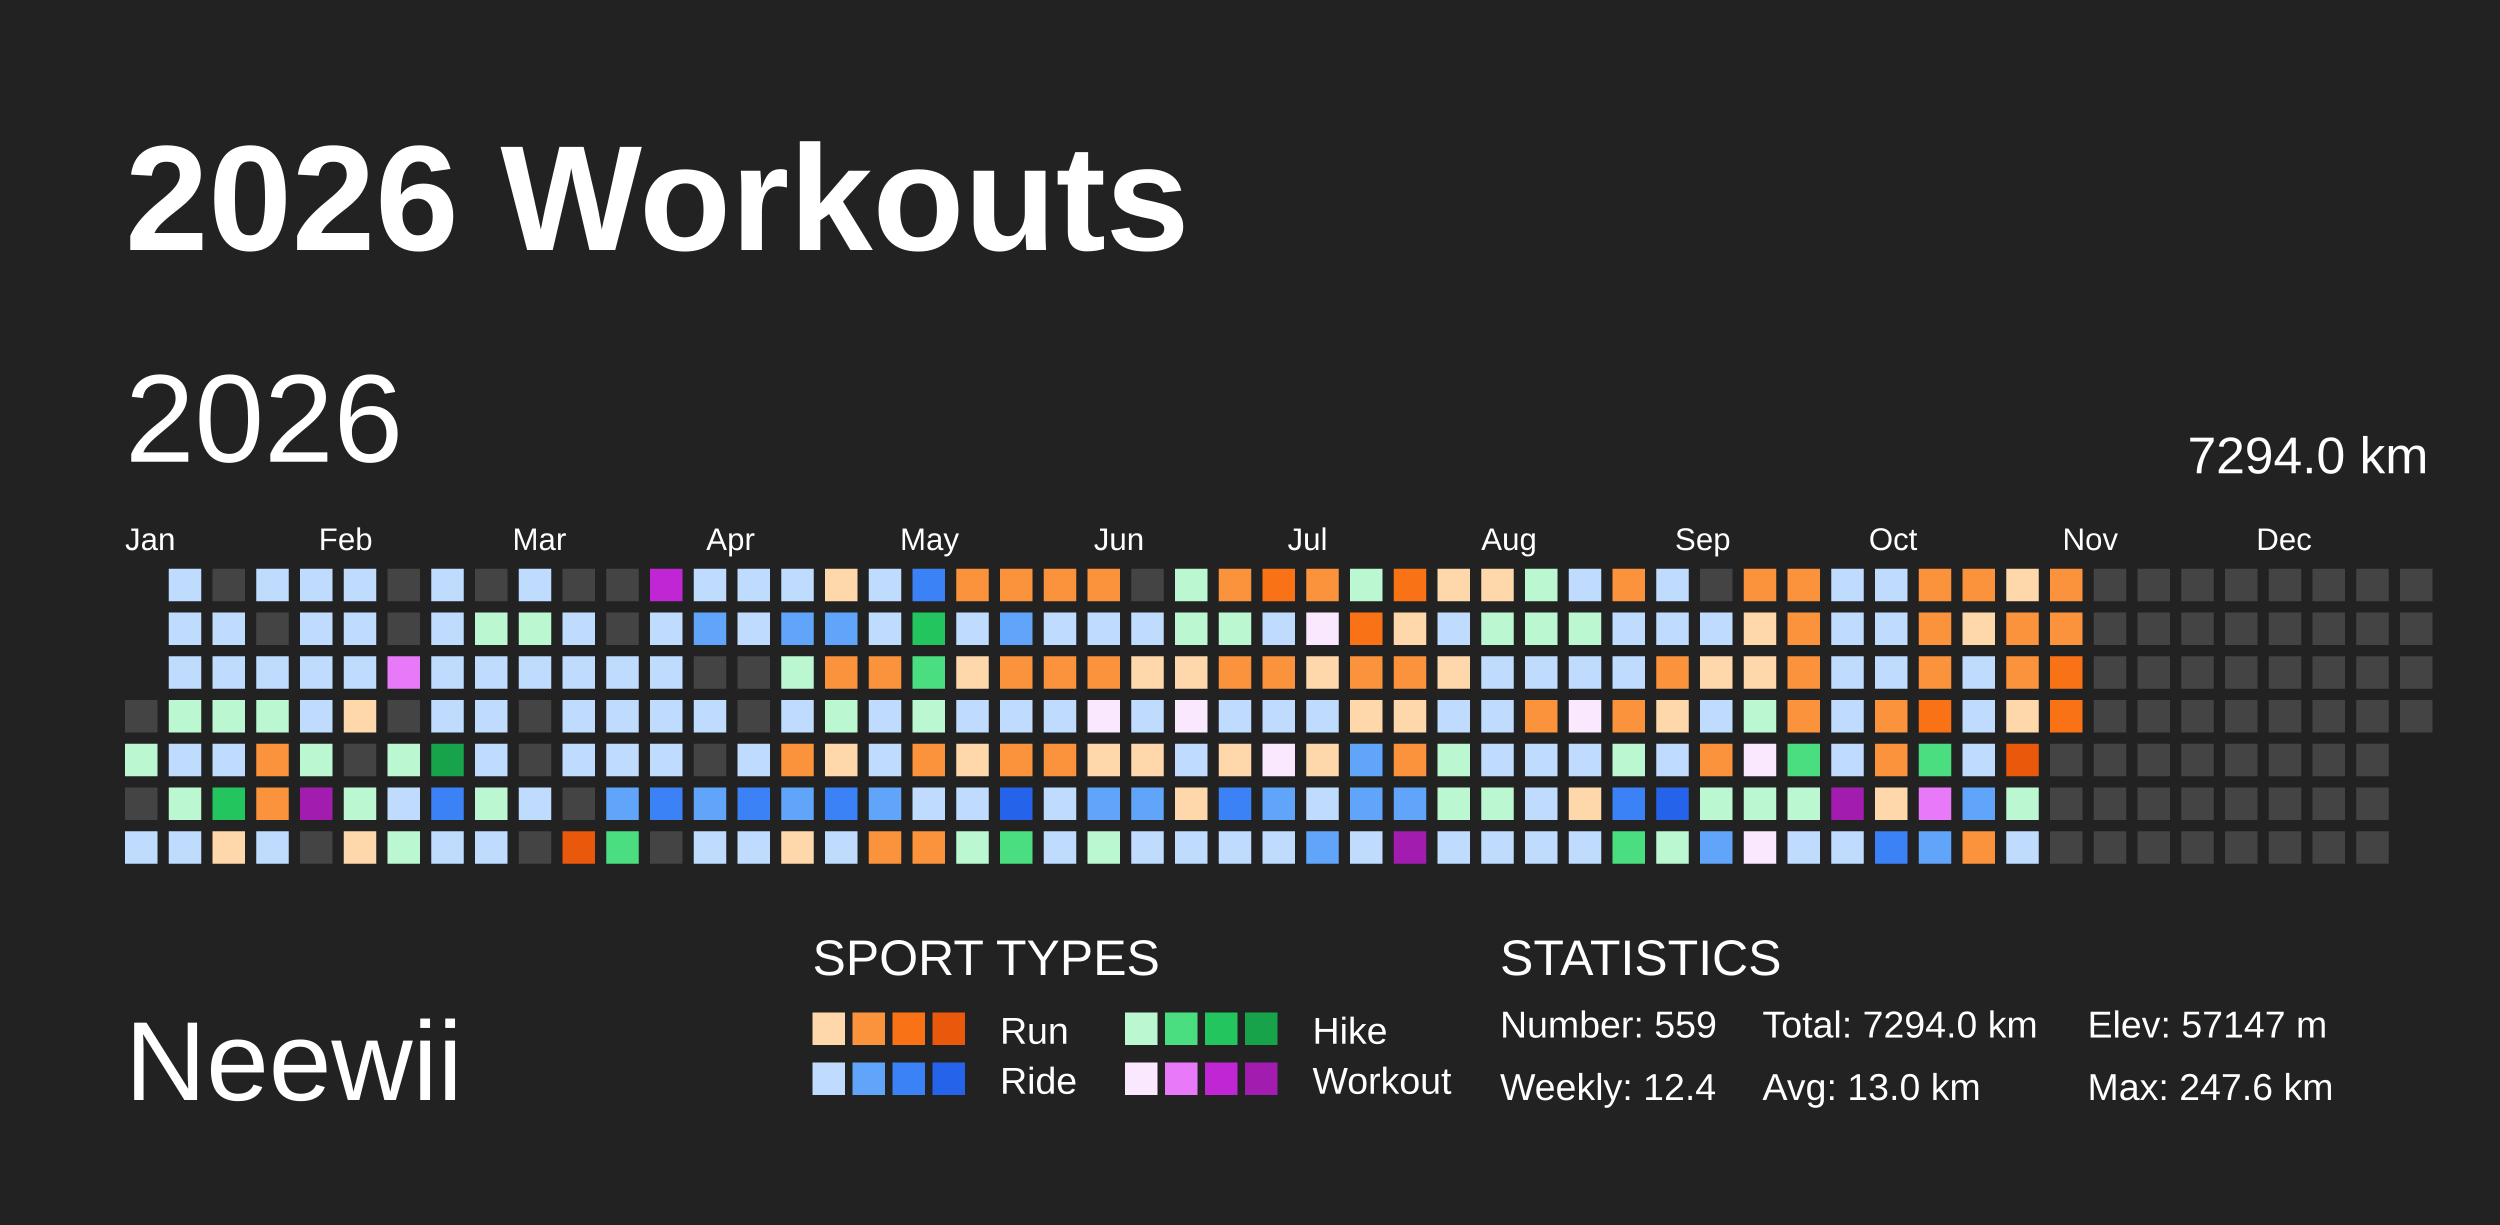
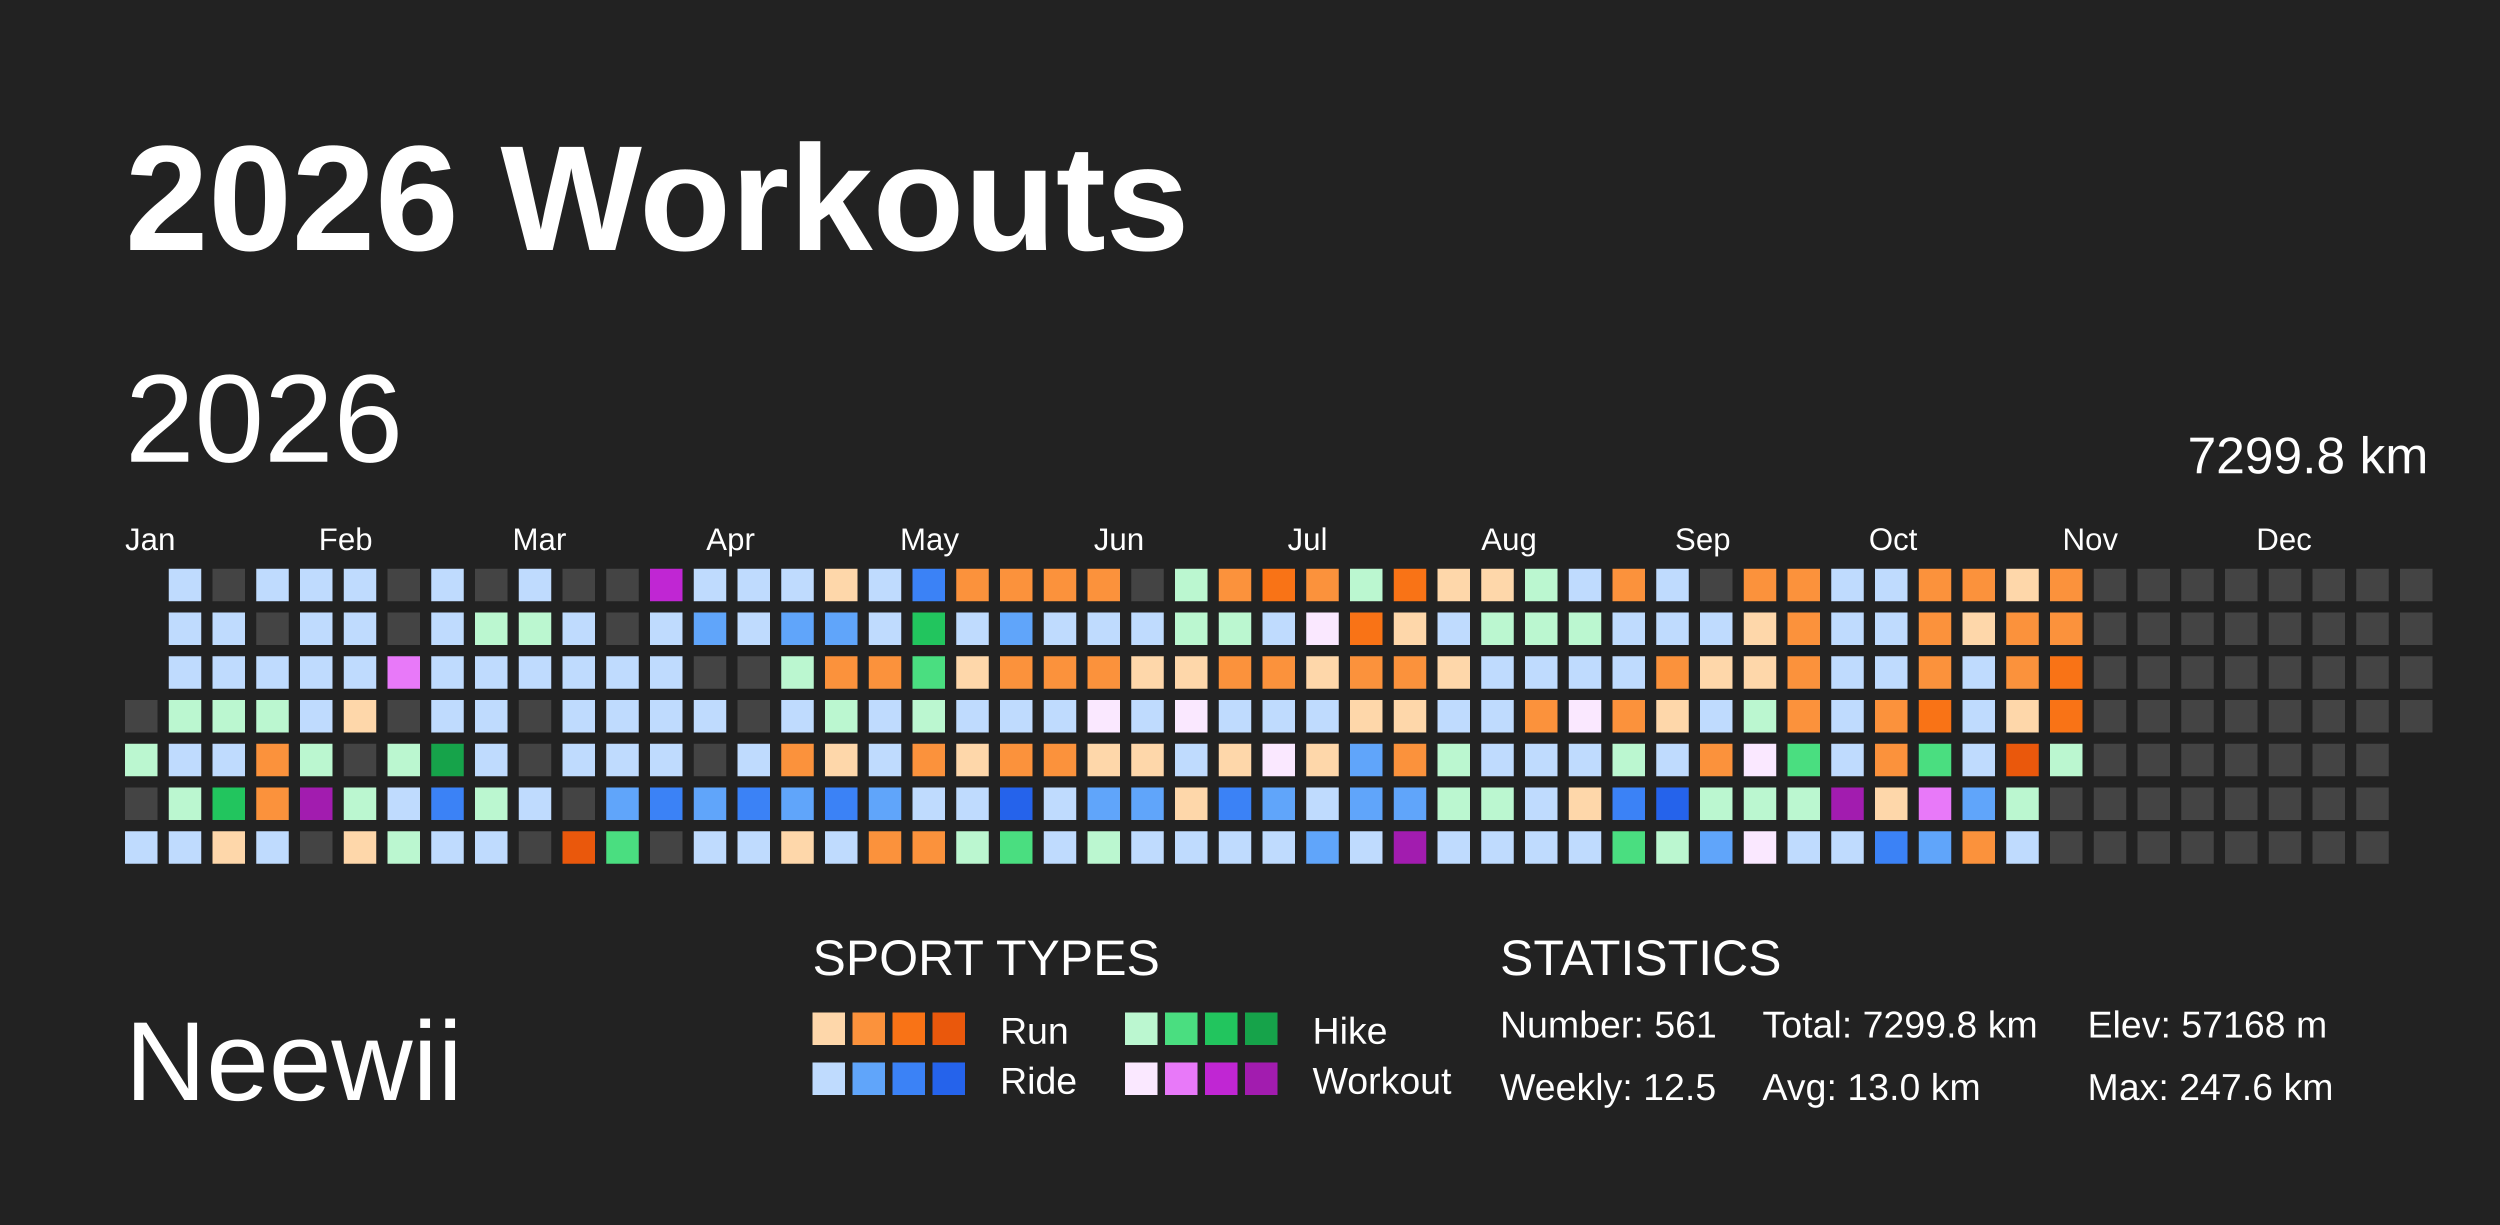
<svg xmlns="http://www.w3.org/2000/svg" baseProfile="full" height="98mm" version="1.1" viewBox="0,0,200,98" width="200mm">
  <defs />
  <rect fill="#222222" height="98" width="200" x="0" y="0" />
  <text fill="#FFFFFF" style="font-size:12px; font-family:Arial; font-weight:bold;" x="10" y="20">2026 Workouts</text>
  <text fill="#FFFFFF" style="font-size:9px; font-family:Arial" x="10" y="88">Neewii</text>
  <text fill="#FFFFFF" style="font-size:4px; font-family:Arial" x="65" y="78">SPORT TYPES</text>
  <rect fill="#fed7aa" height="2.6" width="2.6" x="65.0" y="81" />
  <rect fill="#fb923c" height="2.6" width="2.6" x="68.2" y="81" />
  <rect fill="#f97316" height="2.6" width="2.6" x="71.4" y="81" />
  <rect fill="#ea580c" height="2.6" width="2.6" x="74.6" y="81" />
  <text fill="#FFFFFF" style="font-size:3px; font-family:Arial" x="80" y="83.5">Run</text>
  <rect fill="#bbf7d0" height="2.6" width="2.6" x="90.0" y="81" />
  <rect fill="#4ade80" height="2.6" width="2.6" x="93.2" y="81" />
  <rect fill="#22c55e" height="2.6" width="2.6" x="96.4" y="81" />
  <rect fill="#16a34a" height="2.6" width="2.6" x="99.6" y="81" />
  <text fill="#FFFFFF" style="font-size:3px; font-family:Arial" x="105" y="83.5">Hike</text>
  <rect fill="#bfdbfe" height="2.6" width="2.6" x="65.0" y="85" />
  <rect fill="#60a5fa" height="2.6" width="2.6" x="68.2" y="85" />
  <rect fill="#3b82f6" height="2.6" width="2.6" x="71.4" y="85" />
  <rect fill="#2563eb" height="2.6" width="2.6" x="74.6" y="85" />
  <text fill="#FFFFFF" style="font-size:3px; font-family:Arial" x="80" y="87.5">Ride</text>
  <rect fill="#fae8ff" height="2.6" width="2.6" x="90.0" y="85" />
  <rect fill="#e879f9" height="2.6" width="2.6" x="93.2" y="85" />
  <rect fill="#c026d3" height="2.6" width="2.6" x="96.4" y="85" />
  <rect fill="#a21caf" height="2.6" width="2.6" x="99.6" y="85" />
  <text fill="#FFFFFF" style="font-size:3px; font-family:Arial" x="105" y="87.5">Workout</text>
  <text fill="#FFFFFF" style="font-size:4px; font-family:Arial" x="120" y="78">STATISTICS</text>
-   <text fill="#FFFFFF" style="font-size:3px; font-family:Arial" x="120" y="83">Number: 559</text>
-   <text fill="#FFFFFF" style="font-size:3px; font-family:Arial" x="120" y="88">Weekly: 12.4</text>
-   <text fill="#FFFFFF" style="font-size:3px; font-family:Arial" x="141" y="83">Total: 7294.0 km</text>
+   <text fill="#FFFFFF" style="font-size:3px; font-family:Arial" x="120" y="83">Number: 561</text>
+   <text fill="#FFFFFF" style="font-size:3px; font-family:Arial" x="120" y="88">Weekly: 12.5</text>
+   <text fill="#FFFFFF" style="font-size:3px; font-family:Arial" x="141" y="83">Total: 7299.8 km</text>
  <text fill="#FFFFFF" style="font-size:3px; font-family:Arial" x="141" y="88">Avg: 13.0 km</text>
-   <text fill="#FFFFFF" style="font-size:3px; font-family:Arial" x="167" y="83">Elev: 57147 m</text>
+   <text fill="#FFFFFF" style="font-size:3px; font-family:Arial" x="167" y="83">Elev: 57168 m</text>
  <text fill="#FFFFFF" style="font-size:3px; font-family:Arial" x="167" y="88">Max: 247.6 km</text>
  <text dominant-baseline="hanging" fill="#FFFFFF" style="font-size:10.0px; font-family:Arial;" x="10" y="30">2026</text>
-   <text dominant-baseline="hanging" fill="#FFFFFF" style="font-size:4.125px; font-family:Arial;" x="175" y="35">7294.0 km</text>
+   <text dominant-baseline="hanging" fill="#FFFFFF" style="font-size:4.125px; font-family:Arial;" x="175" y="35">7299.8 km</text>
  <text fill="#FFFFFF" style="font-size:2.5px; font-family:Arial" x="10.0" y="44">Jan</text>
  <text fill="#FFFFFF" style="font-size:2.5px; font-family:Arial" x="25.5" y="44">Feb</text>
  <text fill="#FFFFFF" style="font-size:2.5px; font-family:Arial" x="41.0" y="44">Mar</text>
  <text fill="#FFFFFF" style="font-size:2.5px; font-family:Arial" x="56.5" y="44">Apr</text>
  <text fill="#FFFFFF" style="font-size:2.5px; font-family:Arial" x="72.0" y="44">May</text>
  <text fill="#FFFFFF" style="font-size:2.5px; font-family:Arial" x="87.5" y="44">Jun</text>
  <text fill="#FFFFFF" style="font-size:2.5px; font-family:Arial" x="103.0" y="44">Jul</text>
  <text fill="#FFFFFF" style="font-size:2.5px; font-family:Arial" x="118.5" y="44">Aug</text>
  <text fill="#FFFFFF" style="font-size:2.5px; font-family:Arial" x="134.0" y="44">Sep</text>
  <text fill="#FFFFFF" style="font-size:2.5px; font-family:Arial" x="149.5" y="44">Oct</text>
  <text fill="#FFFFFF" style="font-size:2.5px; font-family:Arial" x="165.0" y="44">Nov</text>
  <text fill="#FFFFFF" style="font-size:2.5px; font-family:Arial" x="180.5" y="44">Dec</text>
  <rect fill="#444444" height="2.6" width="2.6" x="10.0" y="56.0" />
  <rect fill="#bbf7d0" height="2.6" width="2.6" x="10.0" y="59.5" />
  <rect fill="#444444" height="2.6" width="2.6" x="10.0" y="63.0" />
  <rect fill="#bfdbfe" height="2.6" width="2.6" x="10.0" y="66.5" />
  <rect fill="#bfdbfe" height="2.6" width="2.6" x="13.5" y="45.5" />
  <rect fill="#bfdbfe" height="2.6" width="2.6" x="13.5" y="49.0" />
  <rect fill="#bfdbfe" height="2.6" width="2.6" x="13.5" y="52.5" />
  <rect fill="#bbf7d0" height="2.6" width="2.6" x="13.5" y="56.0" />
  <rect fill="#bfdbfe" height="2.6" width="2.6" x="13.5" y="59.5" />
  <rect fill="#bbf7d0" height="2.6" width="2.6" x="13.5" y="63.0" />
  <rect fill="#bfdbfe" height="2.6" width="2.6" x="13.5" y="66.5" />
  <rect fill="#444444" height="2.6" width="2.6" x="17.0" y="45.5" />
  <rect fill="#bfdbfe" height="2.6" width="2.6" x="17.0" y="49.0" />
  <rect fill="#bfdbfe" height="2.6" width="2.6" x="17.0" y="52.5" />
  <rect fill="#bbf7d0" height="2.6" width="2.6" x="17.0" y="56.0" />
  <rect fill="#bfdbfe" height="2.6" width="2.6" x="17.0" y="59.5" />
  <rect fill="#22c55e" height="2.6" width="2.6" x="17.0" y="63.0" />
  <rect fill="#fed7aa" height="2.6" width="2.6" x="17.0" y="66.5" />
  <rect fill="#bfdbfe" height="2.6" width="2.6" x="20.5" y="45.5" />
  <rect fill="#444444" height="2.6" width="2.6" x="20.5" y="49.0" />
  <rect fill="#bfdbfe" height="2.6" width="2.6" x="20.5" y="52.5" />
  <rect fill="#bbf7d0" height="2.6" width="2.6" x="20.5" y="56.0" />
  <rect fill="#fb923c" height="2.6" width="2.6" x="20.5" y="59.5" />
  <rect fill="#fb923c" height="2.6" width="2.6" x="20.5" y="63.0" />
  <rect fill="#bfdbfe" height="2.6" width="2.6" x="20.5" y="66.5" />
  <rect fill="#bfdbfe" height="2.6" width="2.6" x="24.0" y="45.5" />
  <rect fill="#bfdbfe" height="2.6" width="2.6" x="24.0" y="49.0" />
  <rect fill="#bfdbfe" height="2.6" width="2.6" x="24.0" y="52.5" />
  <rect fill="#bfdbfe" height="2.6" width="2.6" x="24.0" y="56.0" />
  <rect fill="#bbf7d0" height="2.6" width="2.6" x="24.0" y="59.5" />
  <rect fill="#a21caf" height="2.6" width="2.6" x="24.0" y="63.0" />
  <rect fill="#444444" height="2.6" width="2.6" x="24.0" y="66.5" />
  <rect fill="#bfdbfe" height="2.6" width="2.6" x="27.5" y="45.5" />
  <rect fill="#bfdbfe" height="2.6" width="2.6" x="27.5" y="49.0" />
  <rect fill="#bfdbfe" height="2.6" width="2.6" x="27.5" y="52.5" />
  <rect fill="#fed7aa" height="2.6" width="2.6" x="27.5" y="56.0" />
  <rect fill="#444444" height="2.6" width="2.6" x="27.5" y="59.5" />
  <rect fill="#bbf7d0" height="2.6" width="2.6" x="27.5" y="63.0" />
  <rect fill="#fed7aa" height="2.6" width="2.6" x="27.5" y="66.5" />
  <rect fill="#444444" height="2.6" width="2.6" x="31.0" y="45.5" />
  <rect fill="#444444" height="2.6" width="2.6" x="31.0" y="49.0" />
  <rect fill="#e879f9" height="2.6" width="2.6" x="31.0" y="52.5" />
  <rect fill="#444444" height="2.6" width="2.6" x="31.0" y="56.0" />
  <rect fill="#bbf7d0" height="2.6" width="2.6" x="31.0" y="59.5" />
  <rect fill="#bfdbfe" height="2.6" width="2.6" x="31.0" y="63.0" />
  <rect fill="#bbf7d0" height="2.6" width="2.6" x="31.0" y="66.5" />
  <rect fill="#bfdbfe" height="2.6" width="2.6" x="34.5" y="45.5" />
  <rect fill="#bfdbfe" height="2.6" width="2.6" x="34.5" y="49.0" />
  <rect fill="#bfdbfe" height="2.6" width="2.6" x="34.5" y="52.5" />
  <rect fill="#bfdbfe" height="2.6" width="2.6" x="34.5" y="56.0" />
  <rect fill="#16a34a" height="2.6" width="2.6" x="34.5" y="59.5" />
  <rect fill="#3b82f6" height="2.6" width="2.6" x="34.5" y="63.0" />
  <rect fill="#bfdbfe" height="2.6" width="2.6" x="34.5" y="66.5" />
  <rect fill="#444444" height="2.6" width="2.6" x="38.0" y="45.5" />
  <rect fill="#bbf7d0" height="2.6" width="2.6" x="38.0" y="49.0" />
  <rect fill="#bfdbfe" height="2.6" width="2.6" x="38.0" y="52.5" />
  <rect fill="#bfdbfe" height="2.6" width="2.6" x="38.0" y="56.0" />
  <rect fill="#bfdbfe" height="2.6" width="2.6" x="38.0" y="59.5" />
  <rect fill="#bbf7d0" height="2.6" width="2.6" x="38.0" y="63.0" />
  <rect fill="#bfdbfe" height="2.6" width="2.6" x="38.0" y="66.5" />
  <rect fill="#bfdbfe" height="2.6" width="2.6" x="41.5" y="45.5" />
  <rect fill="#bbf7d0" height="2.6" width="2.6" x="41.5" y="49.0" />
  <rect fill="#bfdbfe" height="2.6" width="2.6" x="41.5" y="52.5" />
  <rect fill="#444444" height="2.6" width="2.6" x="41.5" y="56.0" />
  <rect fill="#444444" height="2.6" width="2.6" x="41.5" y="59.5" />
  <rect fill="#bfdbfe" height="2.6" width="2.6" x="41.5" y="63.0" />
  <rect fill="#444444" height="2.6" width="2.6" x="41.5" y="66.5" />
  <rect fill="#444444" height="2.6" width="2.6" x="45.0" y="45.5" />
  <rect fill="#bfdbfe" height="2.6" width="2.6" x="45.0" y="49.0" />
  <rect fill="#bfdbfe" height="2.6" width="2.6" x="45.0" y="52.5" />
  <rect fill="#bfdbfe" height="2.6" width="2.6" x="45.0" y="56.0" />
  <rect fill="#bfdbfe" height="2.6" width="2.6" x="45.0" y="59.5" />
  <rect fill="#444444" height="2.6" width="2.6" x="45.0" y="63.0" />
  <rect fill="#ea580c" height="2.6" width="2.6" x="45.0" y="66.5" />
  <rect fill="#444444" height="2.6" width="2.6" x="48.5" y="45.5" />
  <rect fill="#444444" height="2.6" width="2.6" x="48.5" y="49.0" />
  <rect fill="#bfdbfe" height="2.6" width="2.6" x="48.5" y="52.5" />
  <rect fill="#bfdbfe" height="2.6" width="2.6" x="48.5" y="56.0" />
  <rect fill="#bfdbfe" height="2.6" width="2.6" x="48.5" y="59.5" />
  <rect fill="#60a5fa" height="2.6" width="2.6" x="48.5" y="63.0" />
  <rect fill="#4ade80" height="2.6" width="2.6" x="48.5" y="66.5" />
  <rect fill="#c026d3" height="2.6" width="2.6" x="52.0" y="45.5" />
  <rect fill="#bfdbfe" height="2.6" width="2.6" x="52.0" y="49.0" />
  <rect fill="#bfdbfe" height="2.6" width="2.6" x="52.0" y="52.5" />
  <rect fill="#bfdbfe" height="2.6" width="2.6" x="52.0" y="56.0" />
  <rect fill="#bfdbfe" height="2.6" width="2.6" x="52.0" y="59.5" />
  <rect fill="#3b82f6" height="2.6" width="2.6" x="52.0" y="63.0" />
  <rect fill="#444444" height="2.6" width="2.6" x="52.0" y="66.5" />
  <rect fill="#bfdbfe" height="2.6" width="2.6" x="55.5" y="45.5" />
  <rect fill="#60a5fa" height="2.6" width="2.6" x="55.5" y="49.0" />
  <rect fill="#444444" height="2.6" width="2.6" x="55.5" y="52.5" />
  <rect fill="#bfdbfe" height="2.6" width="2.6" x="55.5" y="56.0" />
  <rect fill="#444444" height="2.6" width="2.6" x="55.5" y="59.5" />
  <rect fill="#60a5fa" height="2.6" width="2.6" x="55.5" y="63.0" />
  <rect fill="#bfdbfe" height="2.6" width="2.6" x="55.5" y="66.5" />
  <rect fill="#bfdbfe" height="2.6" width="2.6" x="59.0" y="45.5" />
  <rect fill="#bfdbfe" height="2.6" width="2.6" x="59.0" y="49.0" />
  <rect fill="#444444" height="2.6" width="2.6" x="59.0" y="52.5" />
  <rect fill="#444444" height="2.6" width="2.6" x="59.0" y="56.0" />
  <rect fill="#bfdbfe" height="2.6" width="2.6" x="59.0" y="59.5" />
  <rect fill="#3b82f6" height="2.6" width="2.6" x="59.0" y="63.0" />
  <rect fill="#bfdbfe" height="2.6" width="2.6" x="59.0" y="66.5" />
  <rect fill="#bfdbfe" height="2.6" width="2.6" x="62.5" y="45.5" />
  <rect fill="#60a5fa" height="2.6" width="2.6" x="62.5" y="49.0" />
  <rect fill="#bbf7d0" height="2.6" width="2.6" x="62.5" y="52.5" />
  <rect fill="#bfdbfe" height="2.6" width="2.6" x="62.5" y="56.0" />
  <rect fill="#fb923c" height="2.6" width="2.6" x="62.5" y="59.5" />
  <rect fill="#60a5fa" height="2.6" width="2.6" x="62.5" y="63.0" />
  <rect fill="#fed7aa" height="2.6" width="2.6" x="62.5" y="66.5" />
  <rect fill="#fed7aa" height="2.6" width="2.6" x="66.0" y="45.5" />
  <rect fill="#60a5fa" height="2.6" width="2.6" x="66.0" y="49.0" />
  <rect fill="#fb923c" height="2.6" width="2.6" x="66.0" y="52.5" />
  <rect fill="#bbf7d0" height="2.6" width="2.6" x="66.0" y="56.0" />
  <rect fill="#fed7aa" height="2.6" width="2.6" x="66.0" y="59.5" />
  <rect fill="#3b82f6" height="2.6" width="2.6" x="66.0" y="63.0" />
  <rect fill="#bfdbfe" height="2.6" width="2.6" x="66.0" y="66.5" />
  <rect fill="#bfdbfe" height="2.6" width="2.6" x="69.5" y="45.5" />
  <rect fill="#bfdbfe" height="2.6" width="2.6" x="69.5" y="49.0" />
  <rect fill="#fb923c" height="2.6" width="2.6" x="69.5" y="52.5" />
  <rect fill="#bfdbfe" height="2.6" width="2.6" x="69.5" y="56.0" />
  <rect fill="#bfdbfe" height="2.6" width="2.6" x="69.5" y="59.5" />
  <rect fill="#60a5fa" height="2.6" width="2.6" x="69.5" y="63.0" />
  <rect fill="#fb923c" height="2.6" width="2.6" x="69.5" y="66.5" />
  <rect fill="#3b82f6" height="2.6" width="2.6" x="73.0" y="45.5" />
  <rect fill="#22c55e" height="2.6" width="2.6" x="73.0" y="49.0" />
  <rect fill="#4ade80" height="2.6" width="2.6" x="73.0" y="52.5" />
  <rect fill="#bbf7d0" height="2.6" width="2.6" x="73.0" y="56.0" />
  <rect fill="#fb923c" height="2.6" width="2.6" x="73.0" y="59.5" />
  <rect fill="#bfdbfe" height="2.6" width="2.6" x="73.0" y="63.0" />
  <rect fill="#fb923c" height="2.6" width="2.6" x="73.0" y="66.5" />
  <rect fill="#fb923c" height="2.6" width="2.6" x="76.5" y="45.5" />
  <rect fill="#bfdbfe" height="2.6" width="2.6" x="76.5" y="49.0" />
  <rect fill="#fed7aa" height="2.6" width="2.6" x="76.5" y="52.5" />
  <rect fill="#bfdbfe" height="2.6" width="2.6" x="76.5" y="56.0" />
  <rect fill="#fed7aa" height="2.6" width="2.6" x="76.5" y="59.5" />
  <rect fill="#bfdbfe" height="2.6" width="2.6" x="76.5" y="63.0" />
  <rect fill="#bbf7d0" height="2.6" width="2.6" x="76.5" y="66.5" />
  <rect fill="#fb923c" height="2.6" width="2.6" x="80.0" y="45.5" />
  <rect fill="#60a5fa" height="2.6" width="2.6" x="80.0" y="49.0" />
  <rect fill="#fb923c" height="2.6" width="2.6" x="80.0" y="52.5" />
  <rect fill="#bfdbfe" height="2.6" width="2.6" x="80.0" y="56.0" />
  <rect fill="#fb923c" height="2.6" width="2.6" x="80.0" y="59.5" />
  <rect fill="#2563eb" height="2.6" width="2.6" x="80.0" y="63.0" />
  <rect fill="#4ade80" height="2.6" width="2.6" x="80.0" y="66.5" />
  <rect fill="#fb923c" height="2.6" width="2.6" x="83.5" y="45.5" />
  <rect fill="#bfdbfe" height="2.6" width="2.6" x="83.5" y="49.0" />
  <rect fill="#fb923c" height="2.6" width="2.6" x="83.5" y="52.5" />
  <rect fill="#bfdbfe" height="2.6" width="2.6" x="83.5" y="56.0" />
  <rect fill="#fb923c" height="2.6" width="2.6" x="83.5" y="59.5" />
  <rect fill="#bfdbfe" height="2.6" width="2.6" x="83.5" y="63.0" />
  <rect fill="#bfdbfe" height="2.6" width="2.6" x="83.5" y="66.5" />
  <rect fill="#fb923c" height="2.6" width="2.6" x="87.0" y="45.5" />
  <rect fill="#bfdbfe" height="2.6" width="2.6" x="87.0" y="49.0" />
  <rect fill="#fb923c" height="2.6" width="2.6" x="87.0" y="52.5" />
  <rect fill="#fae8ff" height="2.6" width="2.6" x="87.0" y="56.0" />
  <rect fill="#fed7aa" height="2.6" width="2.6" x="87.0" y="59.5" />
  <rect fill="#60a5fa" height="2.6" width="2.6" x="87.0" y="63.0" />
  <rect fill="#bbf7d0" height="2.6" width="2.6" x="87.0" y="66.5" />
  <rect fill="#444444" height="2.6" width="2.6" x="90.5" y="45.5" />
  <rect fill="#bfdbfe" height="2.6" width="2.6" x="90.5" y="49.0" />
  <rect fill="#fed7aa" height="2.6" width="2.6" x="90.5" y="52.5" />
  <rect fill="#bfdbfe" height="2.6" width="2.6" x="90.5" y="56.0" />
  <rect fill="#fed7aa" height="2.6" width="2.6" x="90.5" y="59.5" />
  <rect fill="#60a5fa" height="2.6" width="2.6" x="90.5" y="63.0" />
  <rect fill="#bfdbfe" height="2.6" width="2.6" x="90.5" y="66.5" />
  <rect fill="#bbf7d0" height="2.6" width="2.6" x="94.0" y="45.5" />
  <rect fill="#bbf7d0" height="2.6" width="2.6" x="94.0" y="49.0" />
  <rect fill="#fed7aa" height="2.6" width="2.6" x="94.0" y="52.5" />
  <rect fill="#fae8ff" height="2.6" width="2.6" x="94.0" y="56.0" />
  <rect fill="#bfdbfe" height="2.6" width="2.6" x="94.0" y="59.5" />
  <rect fill="#fed7aa" height="2.6" width="2.6" x="94.0" y="63.0" />
  <rect fill="#bfdbfe" height="2.6" width="2.6" x="94.0" y="66.5" />
  <rect fill="#fb923c" height="2.6" width="2.6" x="97.5" y="45.5" />
  <rect fill="#bbf7d0" height="2.6" width="2.6" x="97.5" y="49.0" />
  <rect fill="#fb923c" height="2.6" width="2.6" x="97.5" y="52.5" />
  <rect fill="#bfdbfe" height="2.6" width="2.6" x="97.5" y="56.0" />
  <rect fill="#fed7aa" height="2.6" width="2.6" x="97.5" y="59.5" />
  <rect fill="#3b82f6" height="2.6" width="2.6" x="97.5" y="63.0" />
  <rect fill="#bfdbfe" height="2.6" width="2.6" x="97.5" y="66.5" />
  <rect fill="#f97316" height="2.6" width="2.6" x="101.0" y="45.5" />
  <rect fill="#bfdbfe" height="2.6" width="2.6" x="101.0" y="49.0" />
  <rect fill="#fb923c" height="2.6" width="2.6" x="101.0" y="52.5" />
  <rect fill="#bfdbfe" height="2.6" width="2.6" x="101.0" y="56.0" />
  <rect fill="#fae8ff" height="2.6" width="2.6" x="101.0" y="59.5" />
  <rect fill="#60a5fa" height="2.6" width="2.6" x="101.0" y="63.0" />
  <rect fill="#bfdbfe" height="2.6" width="2.6" x="101.0" y="66.5" />
  <rect fill="#fb923c" height="2.6" width="2.6" x="104.5" y="45.5" />
  <rect fill="#fae8ff" height="2.6" width="2.6" x="104.5" y="49.0" />
  <rect fill="#fed7aa" height="2.6" width="2.6" x="104.5" y="52.5" />
  <rect fill="#bfdbfe" height="2.6" width="2.6" x="104.5" y="56.0" />
  <rect fill="#fed7aa" height="2.6" width="2.6" x="104.5" y="59.5" />
  <rect fill="#bfdbfe" height="2.6" width="2.6" x="104.5" y="63.0" />
  <rect fill="#60a5fa" height="2.6" width="2.6" x="104.5" y="66.5" />
  <rect fill="#bbf7d0" height="2.6" width="2.6" x="108.0" y="45.5" />
  <rect fill="#f97316" height="2.6" width="2.6" x="108.0" y="49.0" />
  <rect fill="#fb923c" height="2.6" width="2.6" x="108.0" y="52.5" />
  <rect fill="#fed7aa" height="2.6" width="2.6" x="108.0" y="56.0" />
  <rect fill="#60a5fa" height="2.6" width="2.6" x="108.0" y="59.5" />
  <rect fill="#60a5fa" height="2.6" width="2.6" x="108.0" y="63.0" />
  <rect fill="#bfdbfe" height="2.6" width="2.6" x="108.0" y="66.5" />
  <rect fill="#f97316" height="2.6" width="2.6" x="111.5" y="45.5" />
  <rect fill="#fed7aa" height="2.6" width="2.6" x="111.5" y="49.0" />
  <rect fill="#fb923c" height="2.6" width="2.6" x="111.5" y="52.5" />
  <rect fill="#fed7aa" height="2.6" width="2.6" x="111.5" y="56.0" />
  <rect fill="#fb923c" height="2.6" width="2.6" x="111.5" y="59.5" />
  <rect fill="#60a5fa" height="2.6" width="2.6" x="111.5" y="63.0" />
  <rect fill="#a21caf" height="2.6" width="2.6" x="111.5" y="66.5" />
  <rect fill="#fed7aa" height="2.6" width="2.6" x="115.0" y="45.5" />
  <rect fill="#bfdbfe" height="2.6" width="2.6" x="115.0" y="49.0" />
  <rect fill="#fed7aa" height="2.6" width="2.6" x="115.0" y="52.5" />
  <rect fill="#bfdbfe" height="2.6" width="2.6" x="115.0" y="56.0" />
  <rect fill="#bbf7d0" height="2.6" width="2.6" x="115.0" y="59.5" />
  <rect fill="#bbf7d0" height="2.6" width="2.6" x="115.0" y="63.0" />
  <rect fill="#bfdbfe" height="2.6" width="2.6" x="115.0" y="66.5" />
  <rect fill="#fed7aa" height="2.6" width="2.6" x="118.5" y="45.5" />
  <rect fill="#bbf7d0" height="2.6" width="2.6" x="118.5" y="49.0" />
  <rect fill="#bfdbfe" height="2.6" width="2.6" x="118.5" y="52.5" />
  <rect fill="#bfdbfe" height="2.6" width="2.6" x="118.5" y="56.0" />
  <rect fill="#bfdbfe" height="2.6" width="2.6" x="118.5" y="59.5" />
  <rect fill="#bbf7d0" height="2.6" width="2.6" x="118.5" y="63.0" />
  <rect fill="#bfdbfe" height="2.6" width="2.6" x="118.5" y="66.5" />
  <rect fill="#bbf7d0" height="2.6" width="2.6" x="122.0" y="45.5" />
  <rect fill="#bbf7d0" height="2.6" width="2.6" x="122.0" y="49.0" />
  <rect fill="#bfdbfe" height="2.6" width="2.6" x="122.0" y="52.5" />
  <rect fill="#fb923c" height="2.6" width="2.6" x="122.0" y="56.0" />
  <rect fill="#bfdbfe" height="2.6" width="2.6" x="122.0" y="59.5" />
  <rect fill="#bfdbfe" height="2.6" width="2.6" x="122.0" y="63.0" />
  <rect fill="#bfdbfe" height="2.6" width="2.6" x="122.0" y="66.5" />
  <rect fill="#bfdbfe" height="2.6" width="2.6" x="125.5" y="45.5" />
  <rect fill="#bbf7d0" height="2.6" width="2.6" x="125.5" y="49.0" />
  <rect fill="#bfdbfe" height="2.6" width="2.6" x="125.5" y="52.5" />
  <rect fill="#fae8ff" height="2.6" width="2.6" x="125.5" y="56.0" />
  <rect fill="#bfdbfe" height="2.6" width="2.6" x="125.5" y="59.5" />
  <rect fill="#fed7aa" height="2.6" width="2.6" x="125.5" y="63.0" />
  <rect fill="#bfdbfe" height="2.6" width="2.6" x="125.5" y="66.5" />
  <rect fill="#fb923c" height="2.6" width="2.6" x="129.0" y="45.5" />
  <rect fill="#bfdbfe" height="2.6" width="2.6" x="129.0" y="49.0" />
  <rect fill="#bfdbfe" height="2.6" width="2.6" x="129.0" y="52.5" />
  <rect fill="#fb923c" height="2.6" width="2.6" x="129.0" y="56.0" />
  <rect fill="#bbf7d0" height="2.6" width="2.6" x="129.0" y="59.5" />
  <rect fill="#3b82f6" height="2.6" width="2.6" x="129.0" y="63.0" />
  <rect fill="#4ade80" height="2.6" width="2.6" x="129.0" y="66.5" />
  <rect fill="#bfdbfe" height="2.6" width="2.6" x="132.5" y="45.5" />
  <rect fill="#bfdbfe" height="2.6" width="2.6" x="132.5" y="49.0" />
  <rect fill="#fb923c" height="2.6" width="2.6" x="132.5" y="52.5" />
  <rect fill="#fed7aa" height="2.6" width="2.6" x="132.5" y="56.0" />
  <rect fill="#bfdbfe" height="2.6" width="2.6" x="132.5" y="59.5" />
  <rect fill="#2563eb" height="2.6" width="2.6" x="132.5" y="63.0" />
  <rect fill="#bbf7d0" height="2.6" width="2.6" x="132.5" y="66.5" />
  <rect fill="#444444" height="2.6" width="2.6" x="136.0" y="45.5" />
  <rect fill="#bfdbfe" height="2.6" width="2.6" x="136.0" y="49.0" />
  <rect fill="#fed7aa" height="2.6" width="2.6" x="136.0" y="52.5" />
  <rect fill="#bfdbfe" height="2.6" width="2.6" x="136.0" y="56.0" />
  <rect fill="#fb923c" height="2.6" width="2.6" x="136.0" y="59.5" />
  <rect fill="#bbf7d0" height="2.6" width="2.6" x="136.0" y="63.0" />
  <rect fill="#60a5fa" height="2.6" width="2.6" x="136.0" y="66.5" />
  <rect fill="#fb923c" height="2.6" width="2.6" x="139.5" y="45.5" />
  <rect fill="#fed7aa" height="2.6" width="2.6" x="139.5" y="49.0" />
  <rect fill="#fed7aa" height="2.6" width="2.6" x="139.5" y="52.5" />
  <rect fill="#bbf7d0" height="2.6" width="2.6" x="139.5" y="56.0" />
  <rect fill="#fae8ff" height="2.6" width="2.6" x="139.5" y="59.5" />
  <rect fill="#bbf7d0" height="2.6" width="2.6" x="139.5" y="63.0" />
  <rect fill="#fae8ff" height="2.6" width="2.6" x="139.5" y="66.5" />
  <rect fill="#fb923c" height="2.6" width="2.6" x="143.0" y="45.5" />
  <rect fill="#fb923c" height="2.6" width="2.6" x="143.0" y="49.0" />
  <rect fill="#fb923c" height="2.6" width="2.6" x="143.0" y="52.5" />
  <rect fill="#fb923c" height="2.6" width="2.6" x="143.0" y="56.0" />
  <rect fill="#4ade80" height="2.6" width="2.6" x="143.0" y="59.5" />
  <rect fill="#bbf7d0" height="2.6" width="2.6" x="143.0" y="63.0" />
  <rect fill="#bfdbfe" height="2.6" width="2.6" x="143.0" y="66.5" />
  <rect fill="#bfdbfe" height="2.6" width="2.6" x="146.5" y="45.5" />
  <rect fill="#bfdbfe" height="2.6" width="2.6" x="146.5" y="49.0" />
  <rect fill="#bfdbfe" height="2.6" width="2.6" x="146.5" y="52.5" />
  <rect fill="#bfdbfe" height="2.6" width="2.6" x="146.5" y="56.0" />
  <rect fill="#bfdbfe" height="2.6" width="2.6" x="146.5" y="59.5" />
  <rect fill="#a21caf" height="2.6" width="2.6" x="146.5" y="63.0" />
  <rect fill="#bfdbfe" height="2.6" width="2.6" x="146.5" y="66.5" />
  <rect fill="#bfdbfe" height="2.6" width="2.6" x="150.0" y="45.5" />
  <rect fill="#bfdbfe" height="2.6" width="2.6" x="150.0" y="49.0" />
  <rect fill="#bfdbfe" height="2.6" width="2.6" x="150.0" y="52.5" />
  <rect fill="#fb923c" height="2.6" width="2.6" x="150.0" y="56.0" />
  <rect fill="#fb923c" height="2.6" width="2.6" x="150.0" y="59.5" />
  <rect fill="#fed7aa" height="2.6" width="2.6" x="150.0" y="63.0" />
  <rect fill="#3b82f6" height="2.6" width="2.6" x="150.0" y="66.5" />
  <rect fill="#fb923c" height="2.6" width="2.6" x="153.5" y="45.5" />
  <rect fill="#fb923c" height="2.6" width="2.6" x="153.5" y="49.0" />
  <rect fill="#fb923c" height="2.6" width="2.6" x="153.5" y="52.5" />
  <rect fill="#f97316" height="2.6" width="2.6" x="153.5" y="56.0" />
  <rect fill="#4ade80" height="2.6" width="2.6" x="153.5" y="59.5" />
  <rect fill="#e879f9" height="2.6" width="2.6" x="153.5" y="63.0" />
  <rect fill="#60a5fa" height="2.6" width="2.6" x="153.5" y="66.5" />
  <rect fill="#fb923c" height="2.6" width="2.6" x="157.0" y="45.5" />
  <rect fill="#fed7aa" height="2.6" width="2.6" x="157.0" y="49.0" />
  <rect fill="#bfdbfe" height="2.6" width="2.6" x="157.0" y="52.5" />
  <rect fill="#bfdbfe" height="2.6" width="2.6" x="157.0" y="56.0" />
  <rect fill="#bfdbfe" height="2.6" width="2.6" x="157.0" y="59.5" />
  <rect fill="#60a5fa" height="2.6" width="2.6" x="157.0" y="63.0" />
  <rect fill="#fb923c" height="2.6" width="2.6" x="157.0" y="66.5" />
  <rect fill="#fed7aa" height="2.6" width="2.6" x="160.5" y="45.5" />
  <rect fill="#fb923c" height="2.6" width="2.6" x="160.5" y="49.0" />
  <rect fill="#fb923c" height="2.6" width="2.6" x="160.5" y="52.5" />
  <rect fill="#fed7aa" height="2.6" width="2.6" x="160.5" y="56.0" />
  <rect fill="#ea580c" height="2.6" width="2.6" x="160.5" y="59.5" />
  <rect fill="#bbf7d0" height="2.6" width="2.6" x="160.5" y="63.0" />
  <rect fill="#bfdbfe" height="2.6" width="2.6" x="160.5" y="66.5" />
  <rect fill="#fb923c" height="2.6" width="2.6" x="164.0" y="45.5" />
  <rect fill="#fb923c" height="2.6" width="2.6" x="164.0" y="49.0" />
  <rect fill="#f97316" height="2.6" width="2.6" x="164.0" y="52.5" />
  <rect fill="#f97316" height="2.6" width="2.6" x="164.0" y="56.0" />
-   <rect fill="#444444" height="2.6" width="2.6" x="164.0" y="59.5" />
+   <rect fill="#bbf7d0" height="2.6" width="2.6" x="164.0" y="59.5" />
  <rect fill="#444444" height="2.6" width="2.6" x="164.0" y="63.0" />
  <rect fill="#444444" height="2.6" width="2.6" x="164.0" y="66.5" />
  <rect fill="#444444" height="2.6" width="2.6" x="167.5" y="45.5" />
  <rect fill="#444444" height="2.6" width="2.6" x="167.5" y="49.0" />
  <rect fill="#444444" height="2.6" width="2.6" x="167.5" y="52.5" />
  <rect fill="#444444" height="2.6" width="2.6" x="167.5" y="56.0" />
  <rect fill="#444444" height="2.6" width="2.6" x="167.5" y="59.5" />
  <rect fill="#444444" height="2.6" width="2.6" x="167.5" y="63.0" />
  <rect fill="#444444" height="2.6" width="2.6" x="167.5" y="66.5" />
  <rect fill="#444444" height="2.6" width="2.6" x="171.0" y="45.5" />
  <rect fill="#444444" height="2.6" width="2.6" x="171.0" y="49.0" />
  <rect fill="#444444" height="2.6" width="2.6" x="171.0" y="52.5" />
  <rect fill="#444444" height="2.6" width="2.6" x="171.0" y="56.0" />
  <rect fill="#444444" height="2.6" width="2.6" x="171.0" y="59.5" />
  <rect fill="#444444" height="2.6" width="2.6" x="171.0" y="63.0" />
  <rect fill="#444444" height="2.6" width="2.6" x="171.0" y="66.5" />
  <rect fill="#444444" height="2.6" width="2.6" x="174.5" y="45.5" />
  <rect fill="#444444" height="2.6" width="2.6" x="174.5" y="49.0" />
  <rect fill="#444444" height="2.6" width="2.6" x="174.5" y="52.5" />
  <rect fill="#444444" height="2.6" width="2.6" x="174.5" y="56.0" />
  <rect fill="#444444" height="2.6" width="2.6" x="174.5" y="59.5" />
  <rect fill="#444444" height="2.6" width="2.6" x="174.5" y="63.0" />
  <rect fill="#444444" height="2.6" width="2.6" x="174.5" y="66.5" />
  <rect fill="#444444" height="2.6" width="2.6" x="178.0" y="45.5" />
  <rect fill="#444444" height="2.6" width="2.6" x="178.0" y="49.0" />
  <rect fill="#444444" height="2.6" width="2.6" x="178.0" y="52.5" />
  <rect fill="#444444" height="2.6" width="2.6" x="178.0" y="56.0" />
  <rect fill="#444444" height="2.6" width="2.6" x="178.0" y="59.5" />
  <rect fill="#444444" height="2.6" width="2.6" x="178.0" y="63.0" />
  <rect fill="#444444" height="2.6" width="2.6" x="178.0" y="66.5" />
  <rect fill="#444444" height="2.6" width="2.6" x="181.5" y="45.5" />
  <rect fill="#444444" height="2.6" width="2.6" x="181.5" y="49.0" />
  <rect fill="#444444" height="2.6" width="2.6" x="181.5" y="52.5" />
  <rect fill="#444444" height="2.6" width="2.6" x="181.5" y="56.0" />
  <rect fill="#444444" height="2.6" width="2.6" x="181.5" y="59.5" />
  <rect fill="#444444" height="2.6" width="2.6" x="181.5" y="63.0" />
  <rect fill="#444444" height="2.6" width="2.6" x="181.5" y="66.5" />
  <rect fill="#444444" height="2.6" width="2.6" x="185.0" y="45.5" />
  <rect fill="#444444" height="2.6" width="2.6" x="185.0" y="49.0" />
  <rect fill="#444444" height="2.6" width="2.6" x="185.0" y="52.5" />
  <rect fill="#444444" height="2.6" width="2.6" x="185.0" y="56.0" />
  <rect fill="#444444" height="2.6" width="2.6" x="185.0" y="59.5" />
  <rect fill="#444444" height="2.6" width="2.6" x="185.0" y="63.0" />
  <rect fill="#444444" height="2.6" width="2.6" x="185.0" y="66.5" />
  <rect fill="#444444" height="2.6" width="2.6" x="188.5" y="45.5" />
  <rect fill="#444444" height="2.6" width="2.6" x="188.5" y="49.0" />
  <rect fill="#444444" height="2.6" width="2.6" x="188.5" y="52.5" />
  <rect fill="#444444" height="2.6" width="2.6" x="188.5" y="56.0" />
  <rect fill="#444444" height="2.6" width="2.6" x="188.5" y="59.5" />
  <rect fill="#444444" height="2.6" width="2.6" x="188.5" y="63.0" />
  <rect fill="#444444" height="2.6" width="2.6" x="188.5" y="66.5" />
  <rect fill="#444444" height="2.6" width="2.6" x="192.0" y="45.5" />
  <rect fill="#444444" height="2.6" width="2.6" x="192.0" y="49.0" />
  <rect fill="#444444" height="2.6" width="2.6" x="192.0" y="52.5" />
  <rect fill="#444444" height="2.6" width="2.6" x="192.0" y="56.0" />
</svg>
